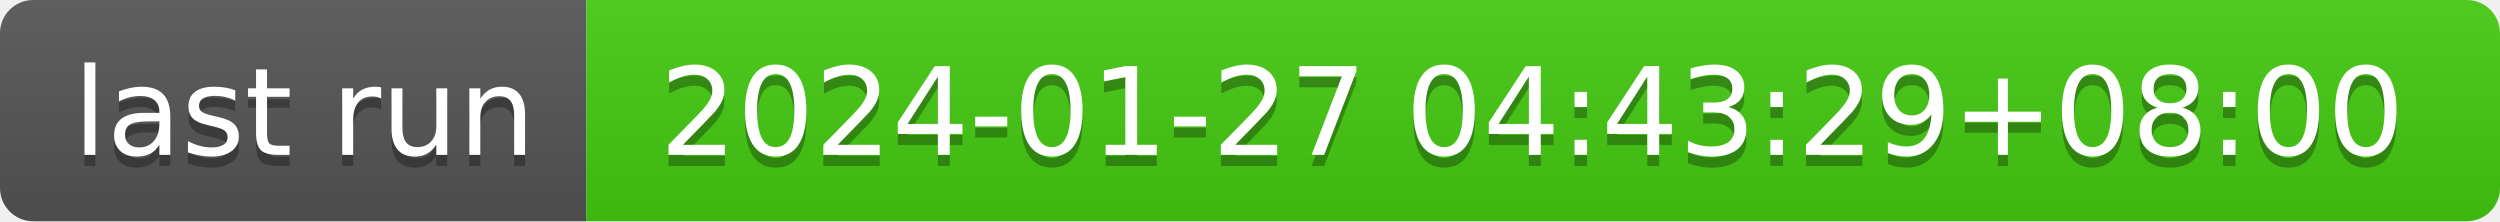
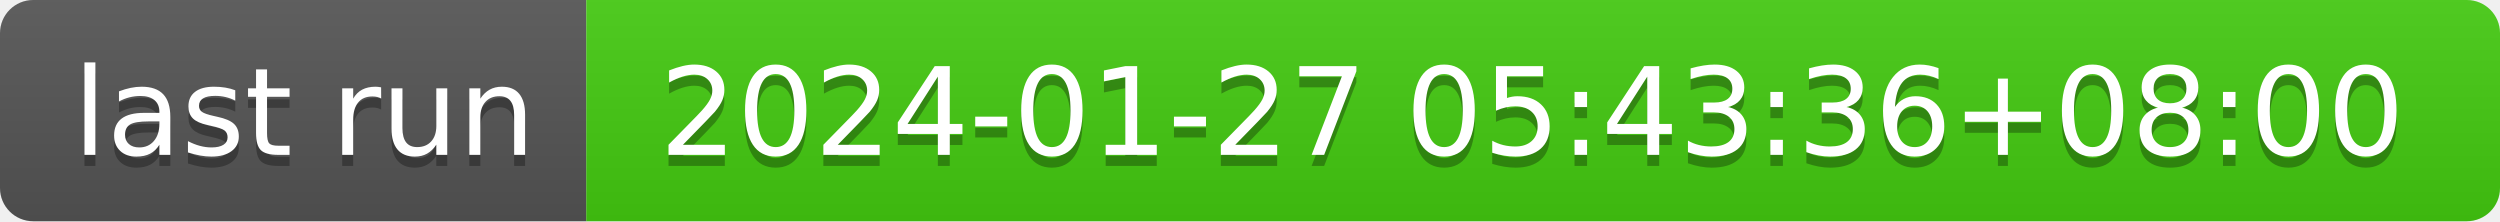
- <svg xmlns="http://www.w3.org/2000/svg" width="226" height="20" role="img" aria-label="last run: 2024-01-27 04:43:29+08:00">
+ <svg xmlns="http://www.w3.org/2000/svg" width="226" height="20" role="img" aria-label="last run: 2024-01-27 05:43:36+08:00">
  <linearGradient id="s" x2="0" y2="100%">
    <stop offset="0" stop-color="#bbb" stop-opacity=".1" />
    <stop offset="1" stop-opacity=".1" />
  </linearGradient>
  <clipPath id="r">
    <rect width="226" height="20" rx="3" fill="#fff" />
  </clipPath>
  <g clip-path="url(#r)">
    <rect width="53" height="20" fill="#555" />
    <rect x="53" width="173" height="20" fill="#4c1" />
    <rect width="226" height="20" fill="url(#s)" />
  </g>
  <g fill="#fff" text-anchor="middle" font-family="Verdana,Geneva,DejaVu Sans,sans-serif" text-rendering="geometricPrecision" font-size="110">
    <text aria-hidden="true" x="275" y="150" fill="#010101" fill-opacity=".3" transform="scale(.1)" textLength="430">last run</text>
    <text x="275" y="140" transform="scale(.1)" fill="#fff" textLength="430">last run</text>
-     <text aria-hidden="true" x="1385" y="150" fill="#010101" fill-opacity=".3" transform="scale(.1)" textLength="1630">2024-01-27 04:43:29+08:00</text>
-     <text x="1385" y="140" transform="scale(.1)" fill="#fff" textLength="1630">2024-01-27 04:43:29+08:00</text>
+     <text aria-hidden="true" x="1385" y="150" fill="#010101" fill-opacity=".3" transform="scale(.1)" textLength="1630">2024-01-27 05:43:36+08:00</text>
+     <text x="1385" y="140" transform="scale(.1)" fill="#fff" textLength="1630">2024-01-27 05:43:36+08:00</text>
  </g>
</svg>
